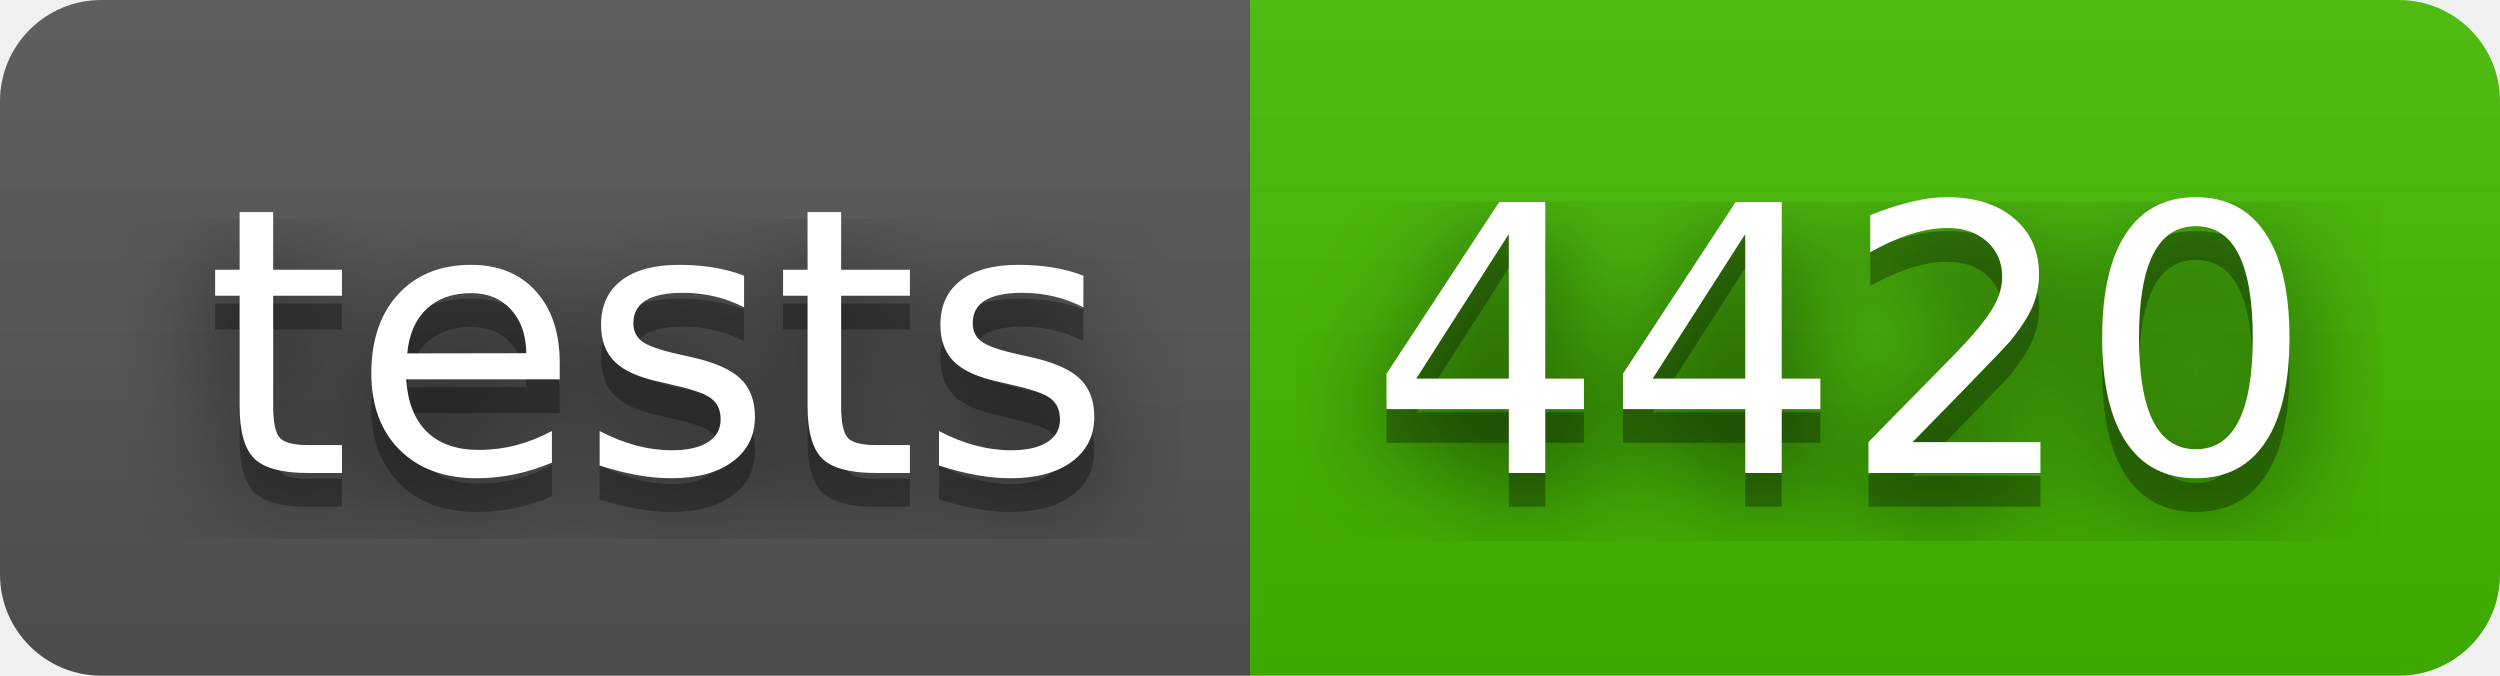
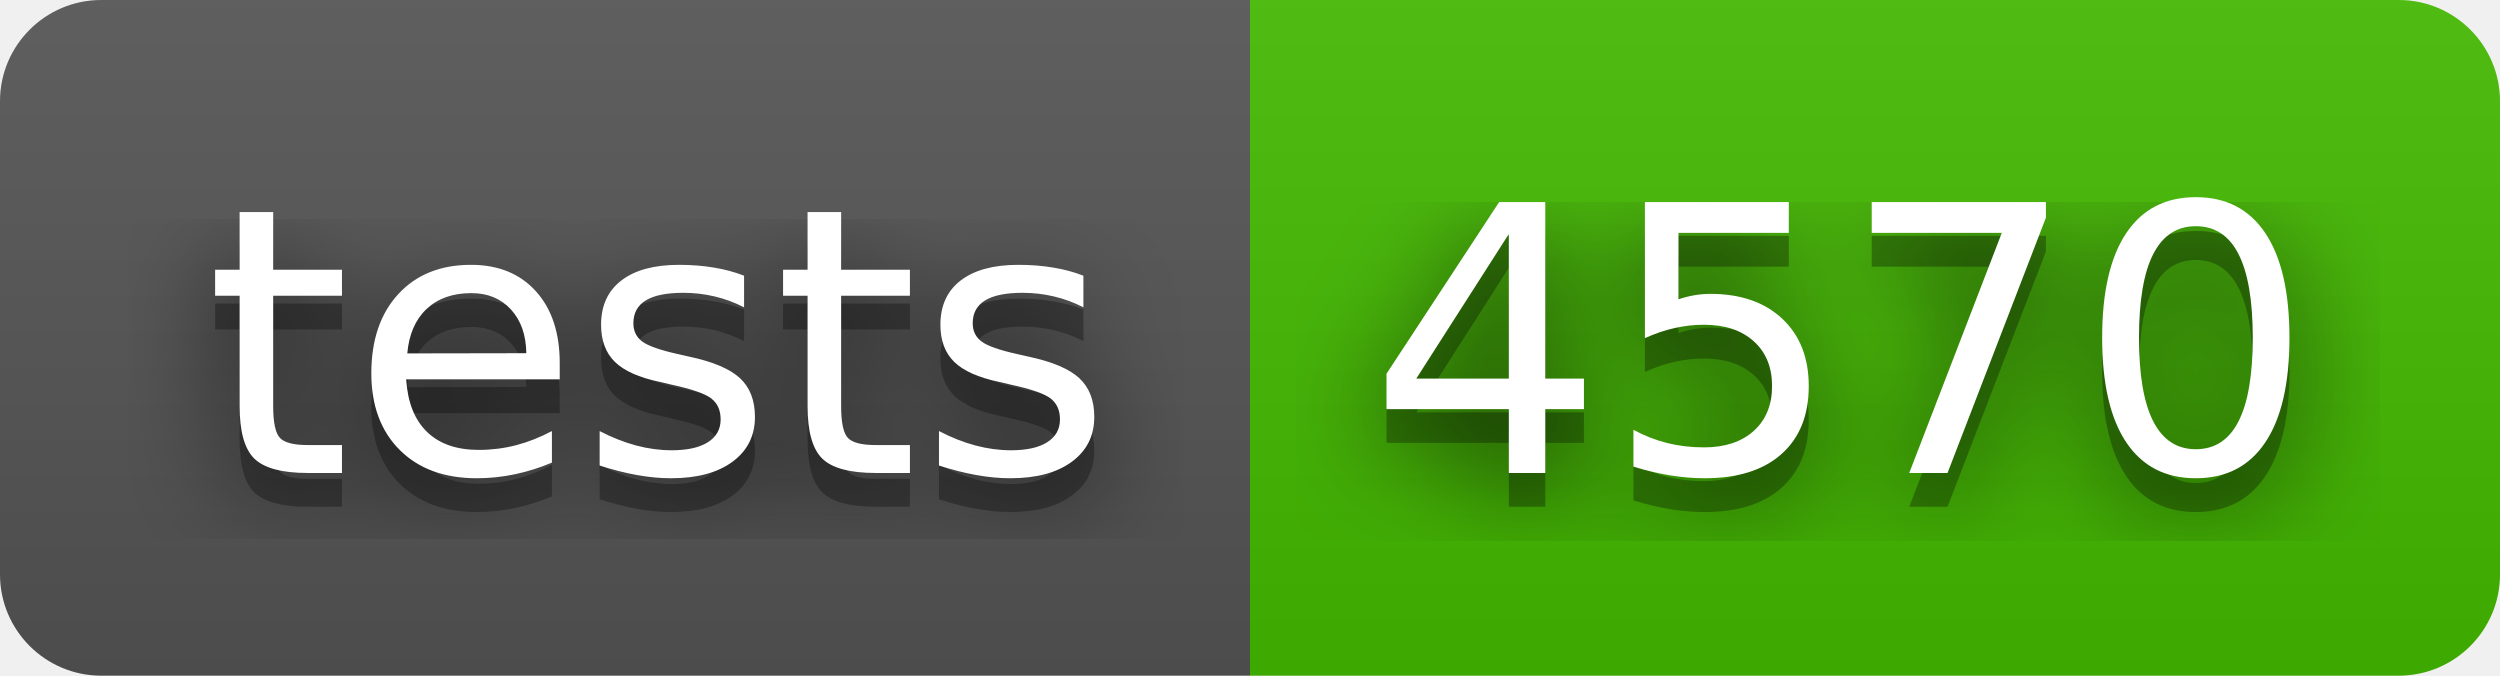
- <svg xmlns="http://www.w3.org/2000/svg" width="74" height="20" role="img" aria-label="tests: 4420">
+ <svg xmlns="http://www.w3.org/2000/svg" width="74" height="20" role="img" aria-label="tests: 4570">
  <filter id="blur">
    <feGaussianBlur stdDeviation="16" />
  </filter>
  <linearGradient id="s" x2="0" y2="100%">
    <stop offset="0" stop-color="#bbb" stop-opacity=".1" />
    <stop offset="1" stop-opacity=".1" />
  </linearGradient>
  <clipPath id="r">
    <rect width="74" height="20" rx="3" />
  </clipPath>
  <g clip-path="url(#r)">
    <rect width="37" height="20" fill="#555" />
    <rect x="37" width="37" height="20" fill="#4b0" />
    <rect width="74" height="20" fill="url(#s)" />
  </g>
  <g fill="#fff" text-anchor="middle" font-family="Verdana,Geneva,DejaVu Sans,sans-serif" text-rendering="geometricPrecision" font-size="110">
    <g transform="scale(.1)">
      <g aria-hidden="true" fill="#010101">
        <text x="195" y="150" fill-opacity=".8" filter="url(#blur)" textLength="270">tests</text>
        <text x="195" y="150" fill-opacity=".3" textLength="270">tests</text>
      </g>
      <text x="195" y="140" textLength="270">tests</text>
    </g>
    <g transform="scale(.1)">
      <g aria-hidden="true" fill="#010101">
-         <text x="545" y="150" fill-opacity=".8" filter="url(#blur)" textLength="270">4420</text>
-         <text x="545" y="150" fill-opacity=".3" textLength="270">4420</text>
+         <text x="545" y="150" fill-opacity=".8" filter="url(#blur)" textLength="270">4570</text>
+         <text x="545" y="150" fill-opacity=".3" textLength="270">4570</text>
      </g>
-       <text x="545" y="140" textLength="270">4420</text>
+       <text x="545" y="140" textLength="270">4570</text>
    </g>
  </g>
</svg>
